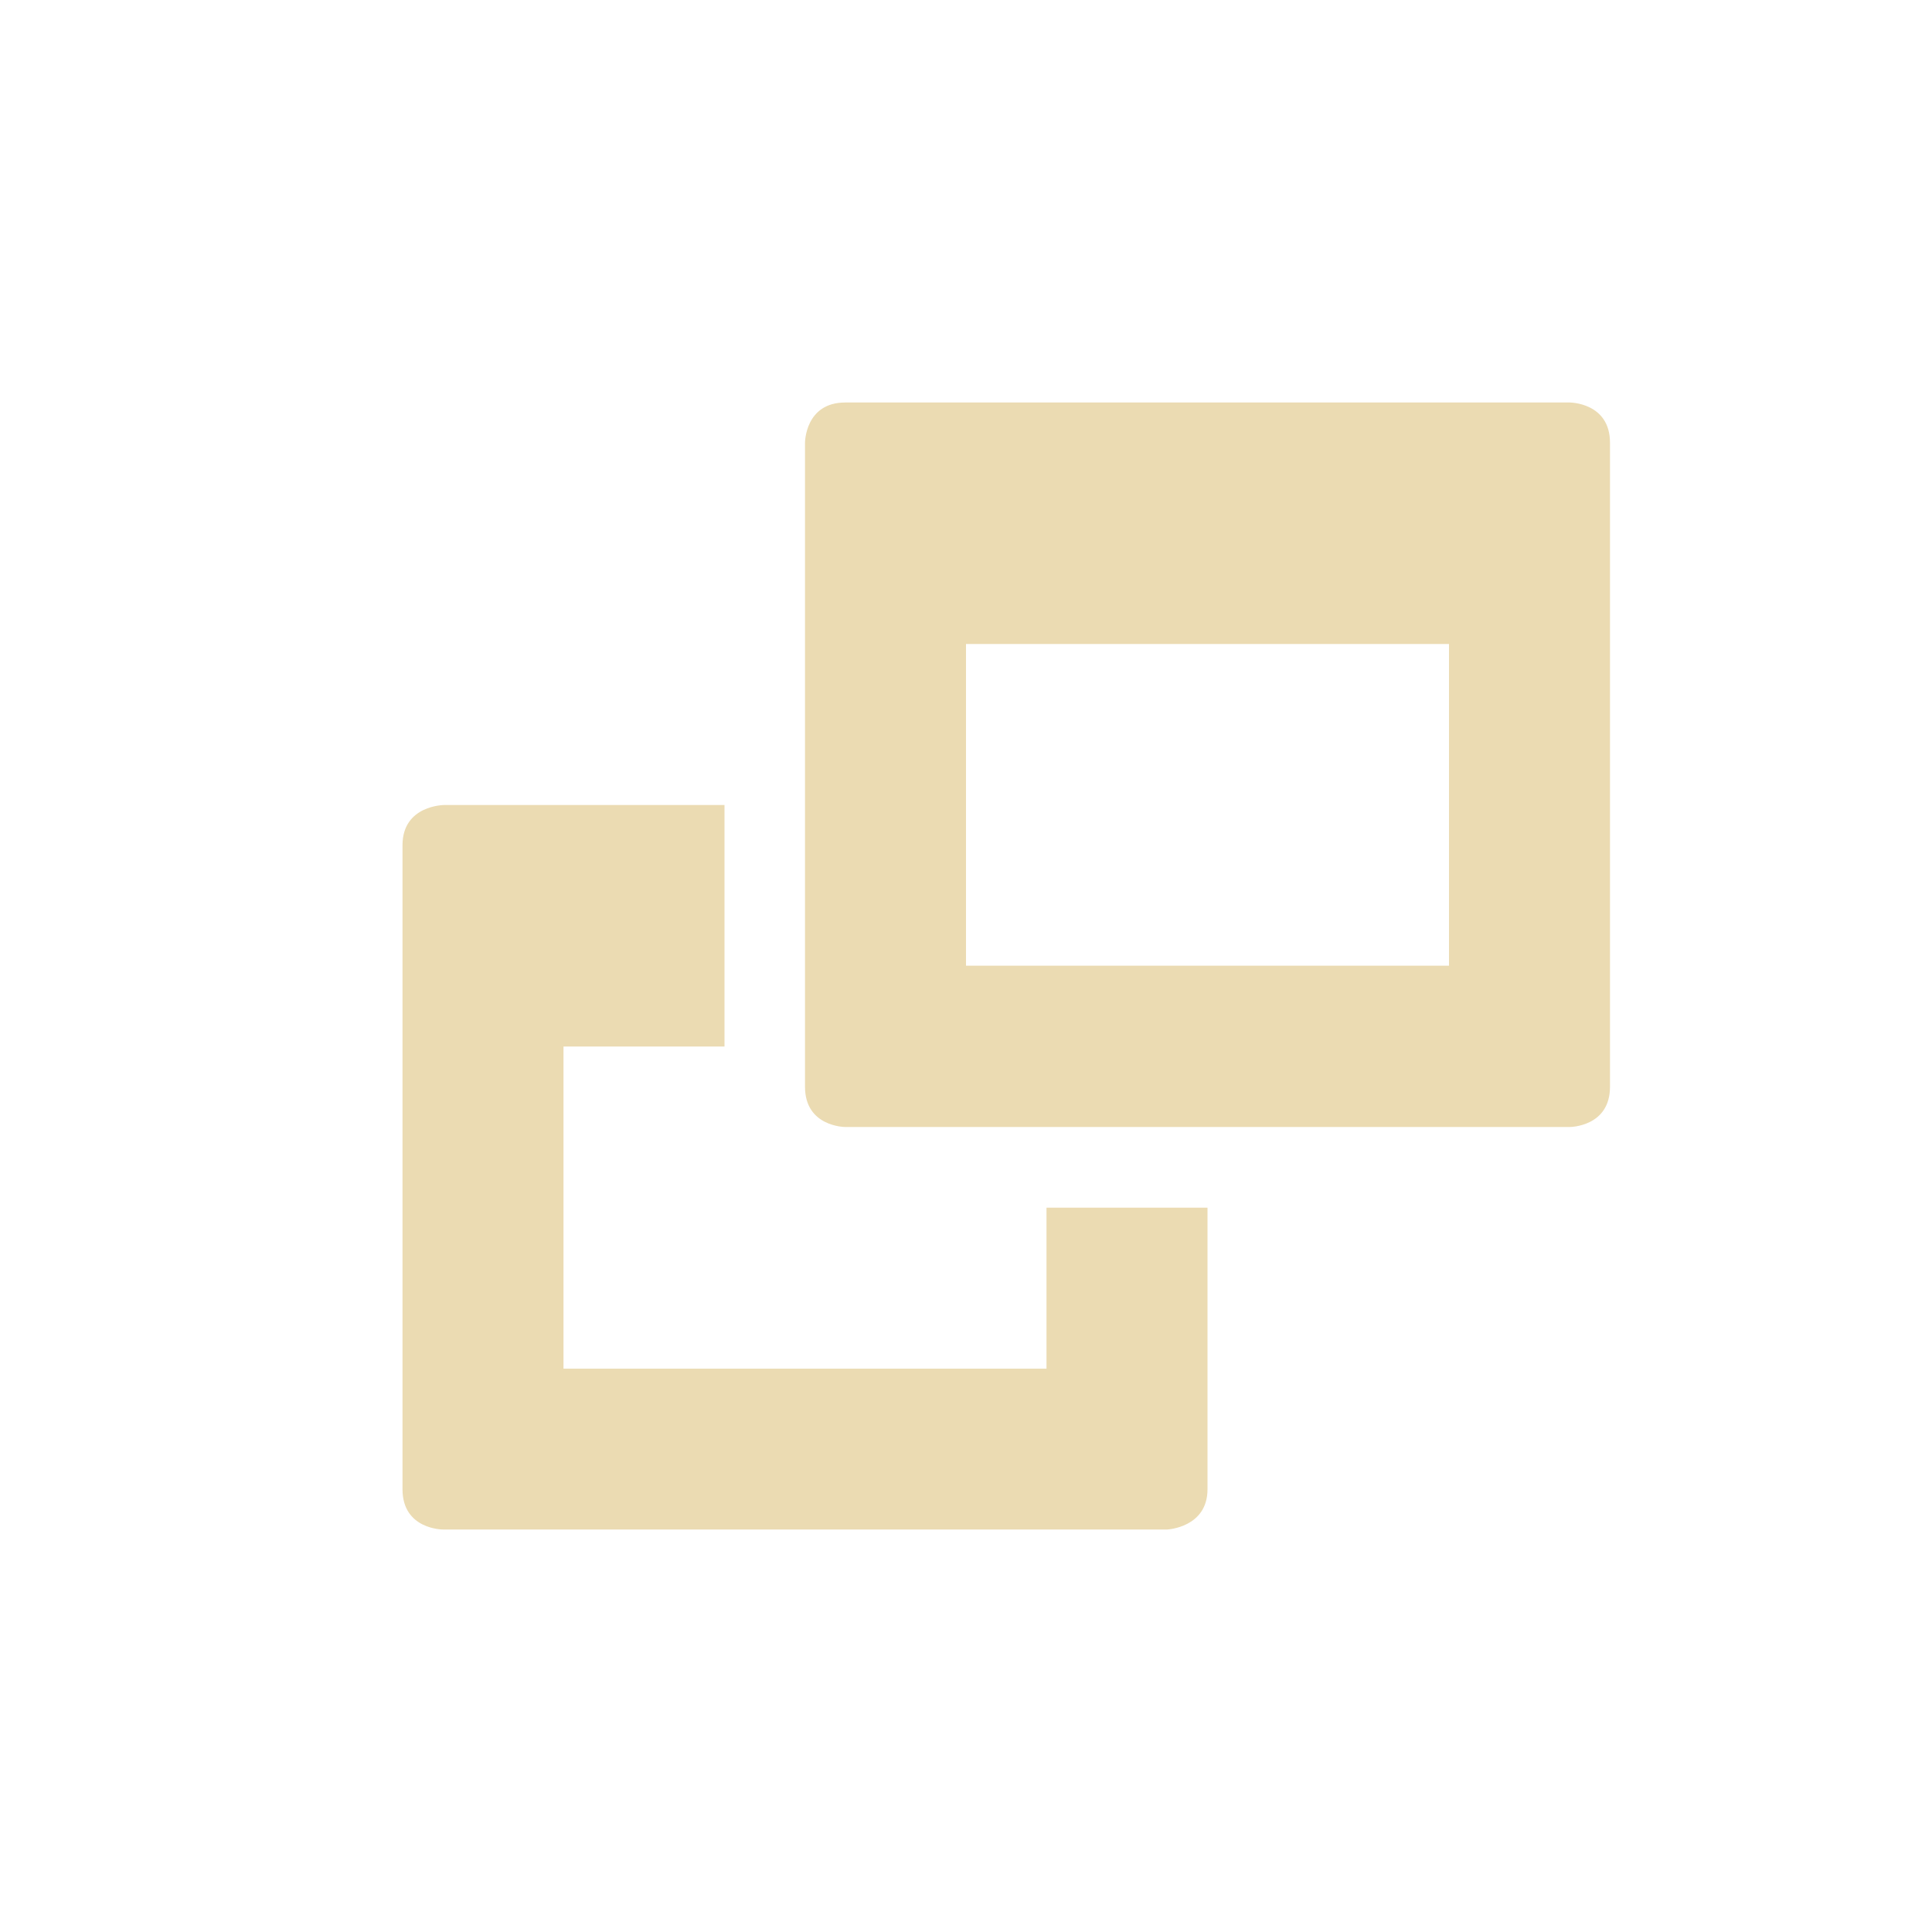
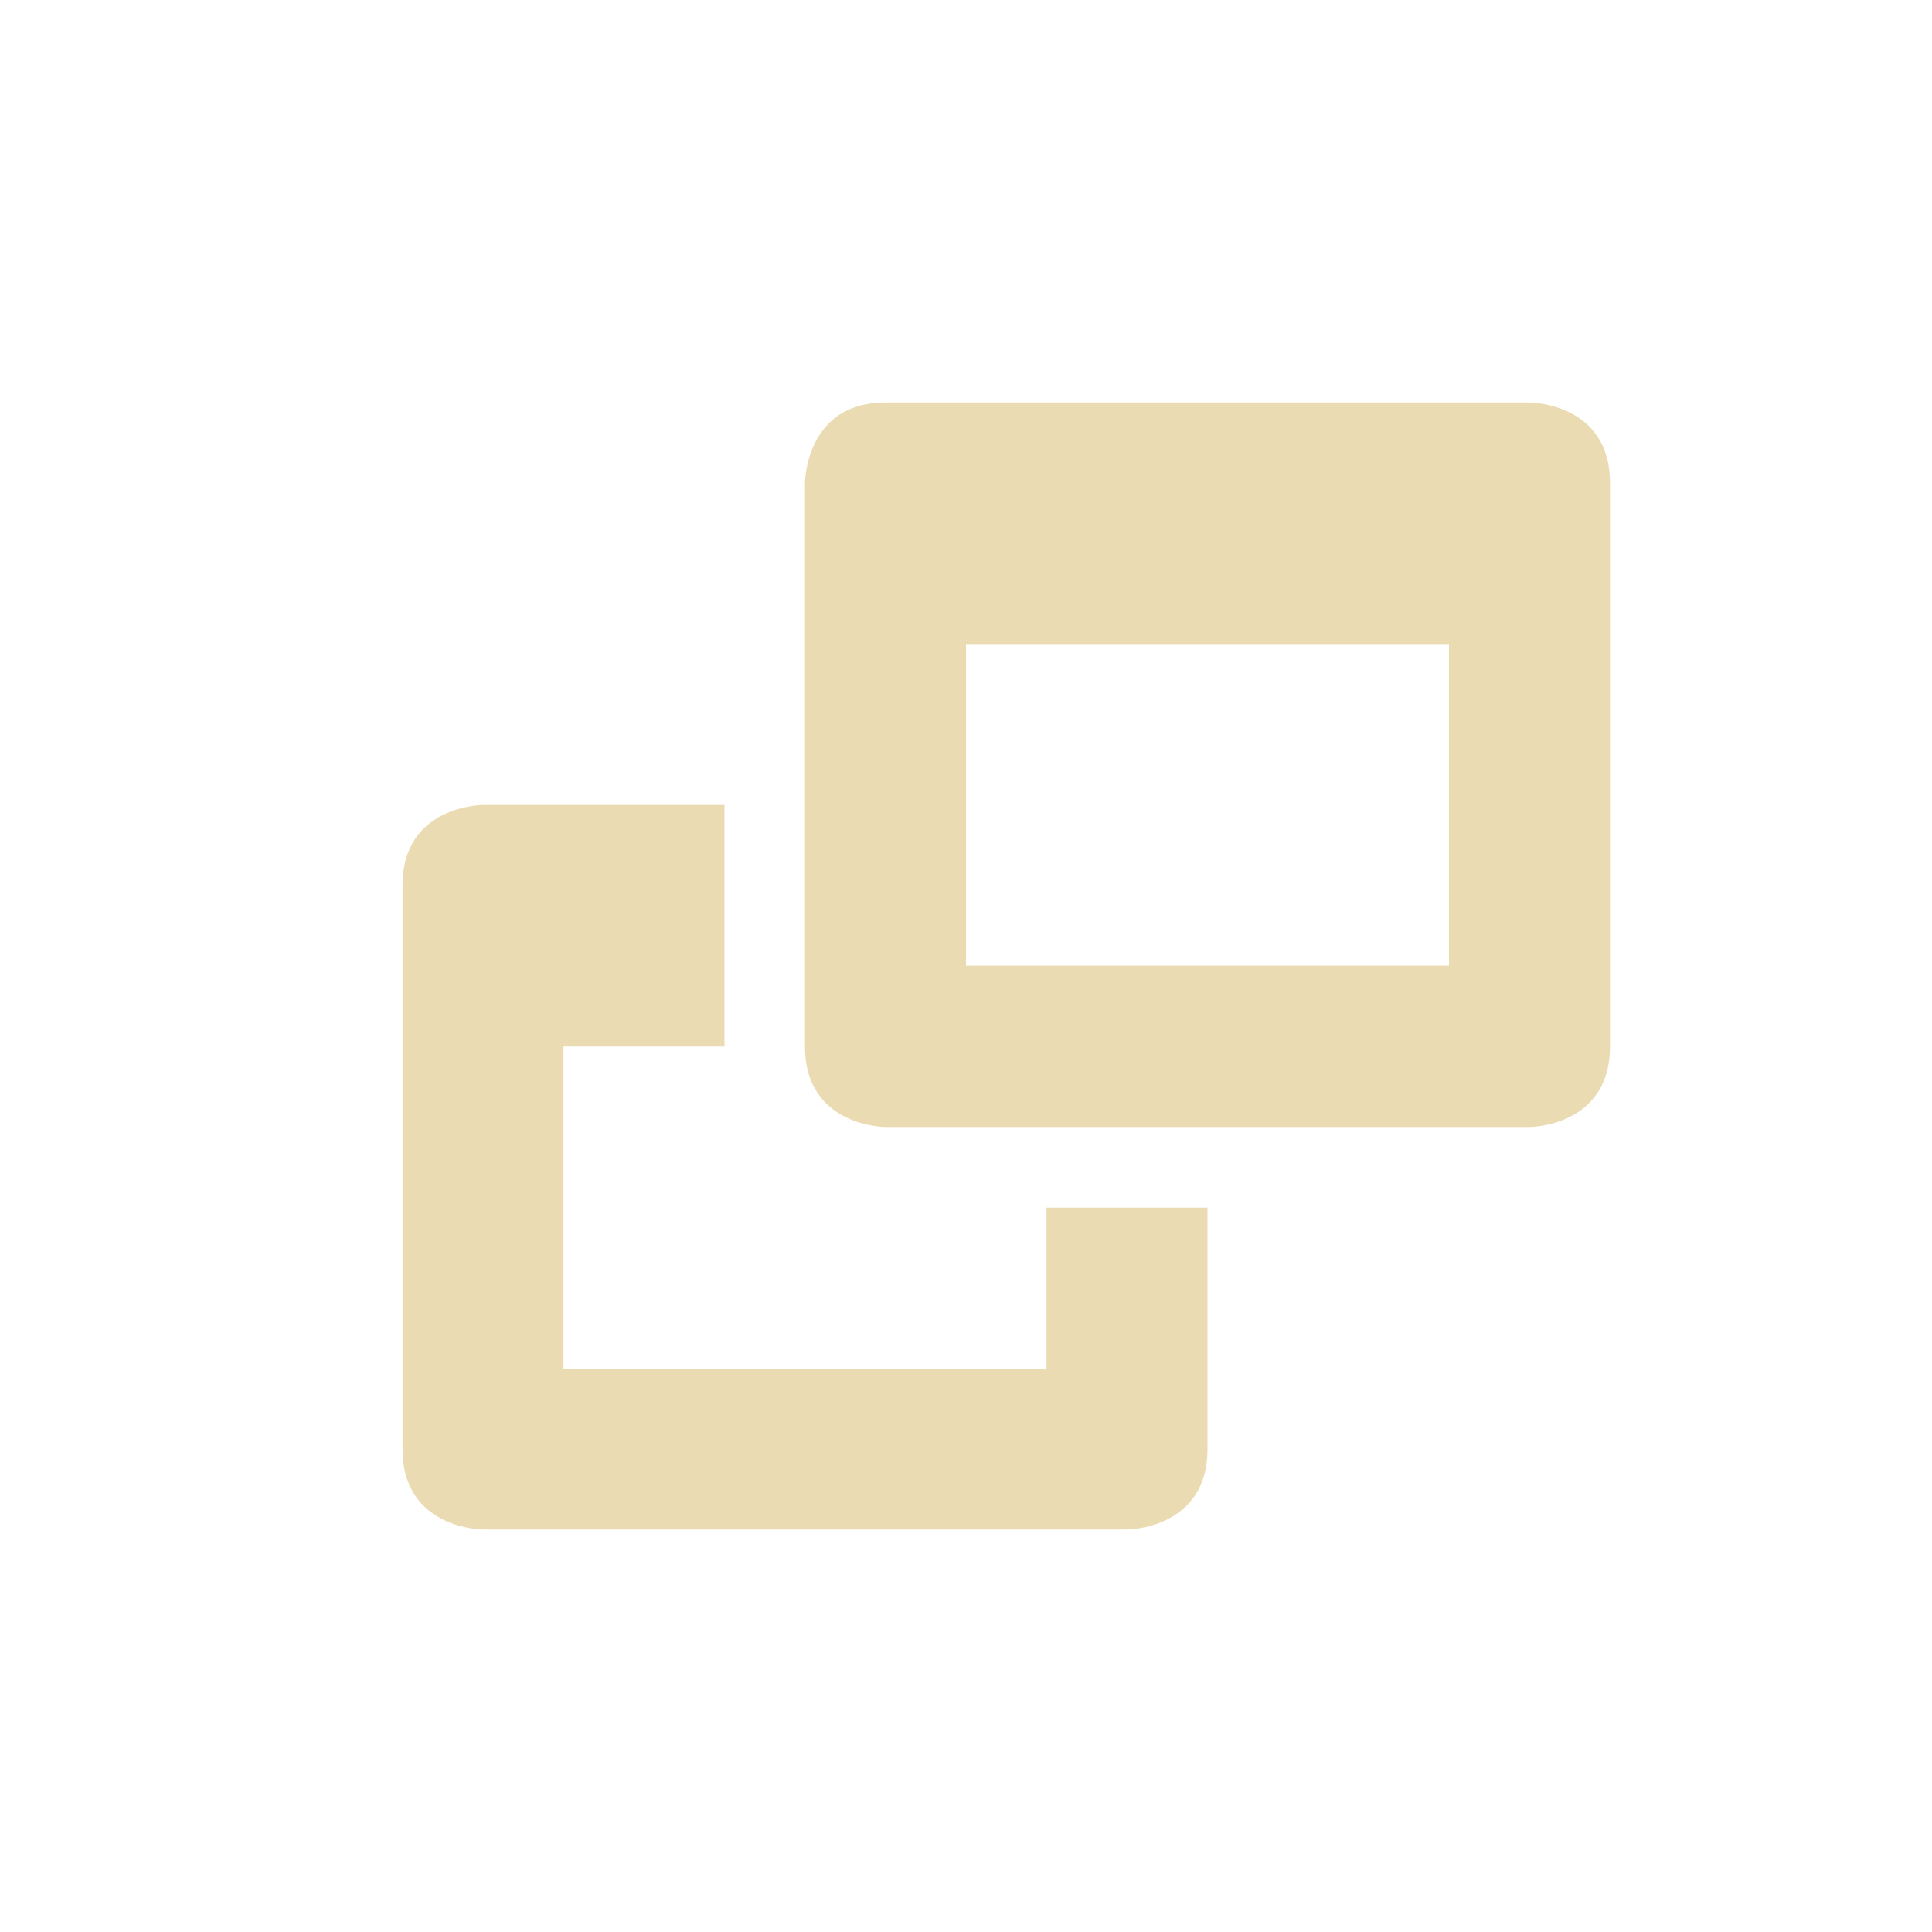
- <svg xmlns="http://www.w3.org/2000/svg" width="24" height="24" viewBox="0 0 24 24">
+ <svg xmlns="http://www.w3.org/2000/svg" width="24" height="24" version="1.1" viewBox="0 0 24 24">
  <defs>
-     <style id="current-color-scheme" type="text/css">
-    .ColorScheme-Text { color:#ebdbb2; } .ColorScheme-Highlight { color:#458588; }
-   </style>
+     <style type="text/css">.ColorScheme-Text { color:#ebdbb2; } .ColorScheme-Highlight { color:#458588; }</style>
  </defs>
-   <path style="fill:currentColor" class="ColorScheme-Text" d="M 6.5 1 C 6 1 6 1.5 6 1.5 L 6 9.5 C 6 10 6.5 10 6.5 10 L 15.5 10 C 15.5 10 16 10 16 9.5 L 16 1.5 C 16 1 15.5 1 15.5 1 L 6.5 1 z M 8 4 L 14 4 L 14 7.996 L 8 7.996 L 8 4 z M 1.52 6 C 1.52 6 1 6 1 6.5 L 1 14.5 C 1 15 1.5 15 1.5 15 L 10.5 15 C 10.5 15 11 14.977 11 14.5 L 11 11.002 L 9 11.002 L 9 13.002 L 3 13.002 L 3 9 L 5 9 L 5 6 L 1.52 6 z" transform="translate(4 4)" />
+   <path class="ColorScheme-Text" d="m11 5c-1 0-1 1-1 1v7c0 1 1 1 1 1h8s1 0 1-1v-7c0-1-1-1-1-1zm1 3h6v3.996h-6zm-6 2s-1 0-1 1v7c0 1 1 1 1 1h8s1 0 1-1v-2.998h-2v2h-6v-4.002h2v-3z" fill="currentColor" />
</svg>
